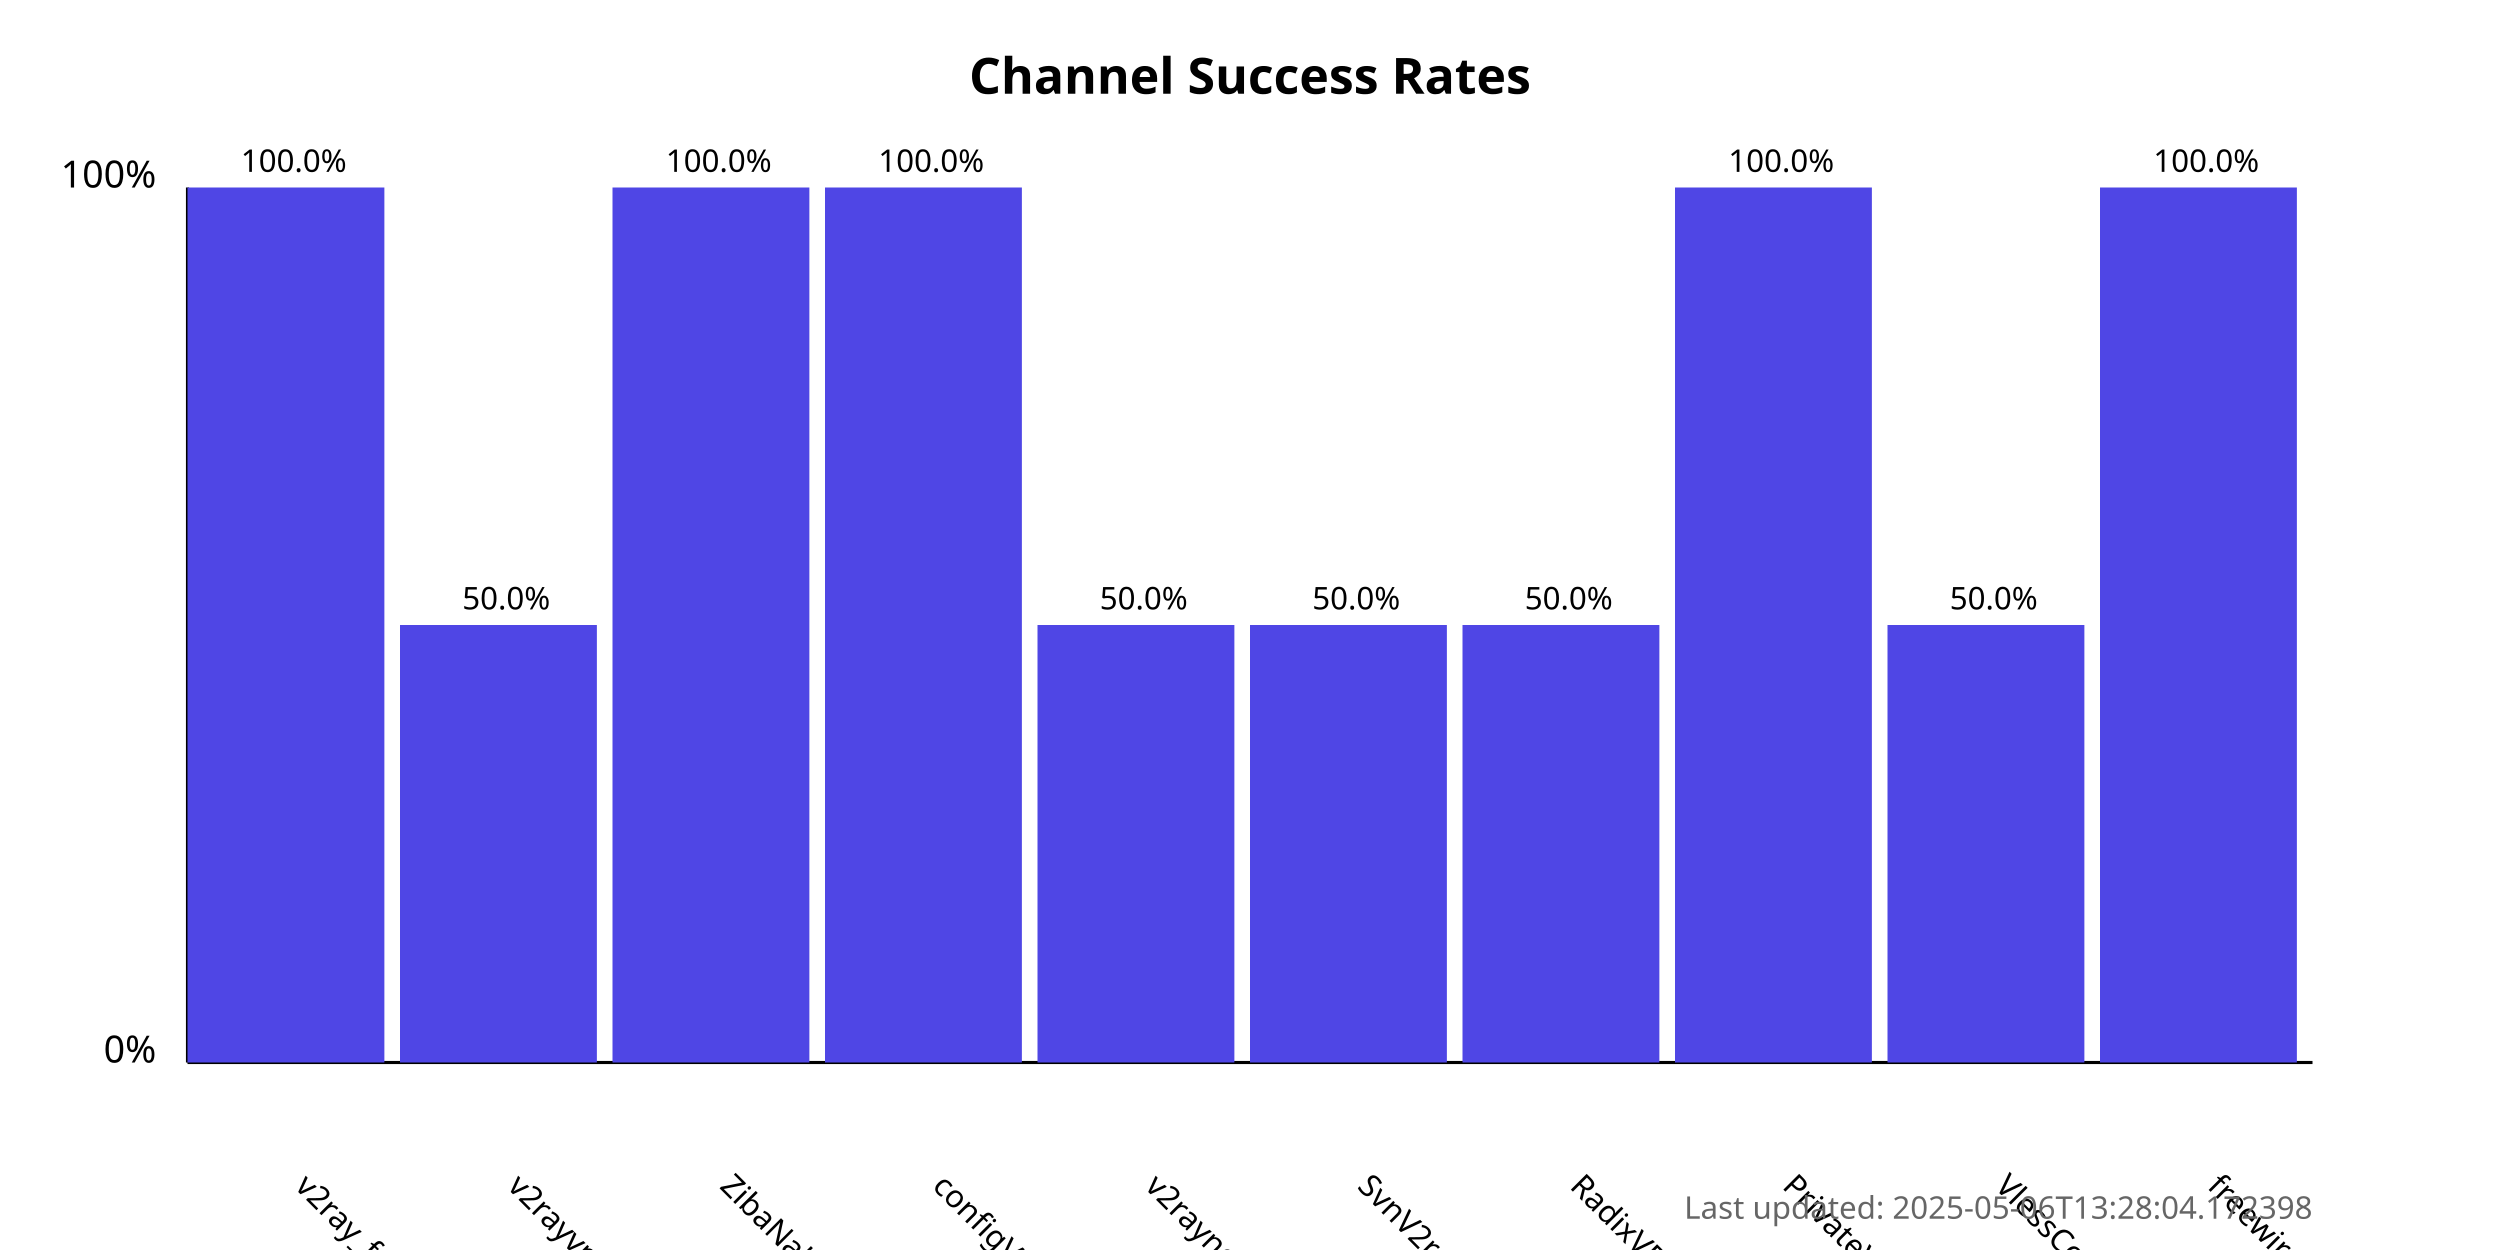
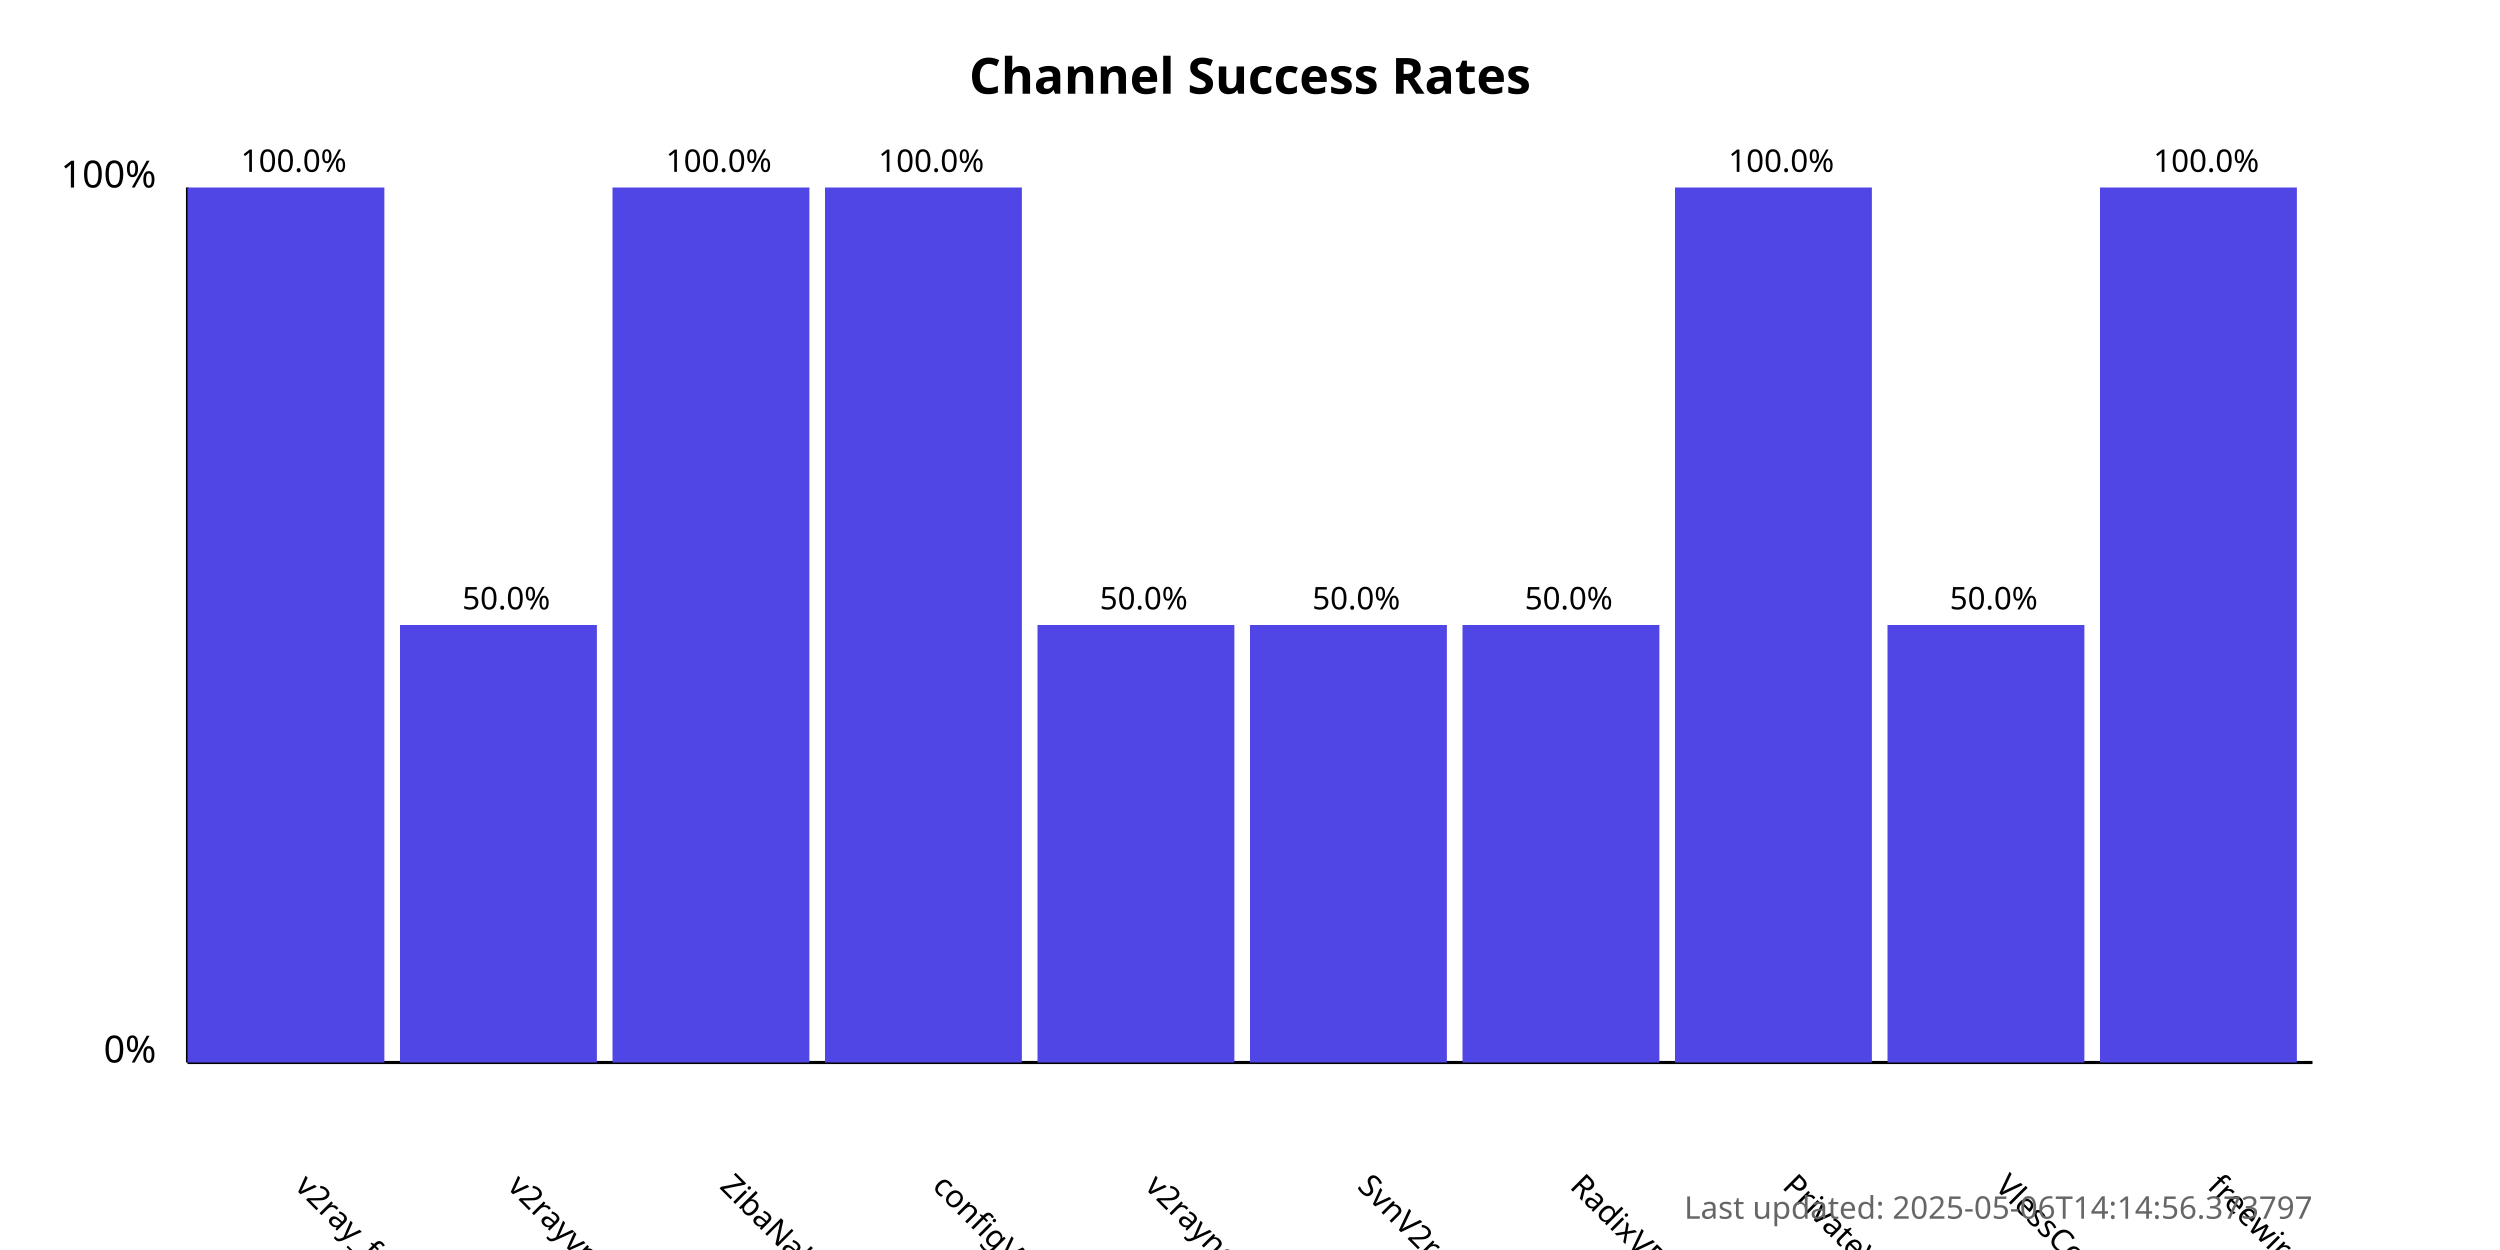
<svg xmlns="http://www.w3.org/2000/svg" width="800" height="400">
  <style>
            .chart-title { font: bold 16px sans-serif; }
            .axis-label { font: 12px sans-serif; }
            .tick-label { font: 10px sans-serif; }
            .bar { fill: #4f46e5; }
            .bar:hover { fill: #6366f1; }
            .timestamp { font: 10px sans-serif; fill: #666; }
        </style>
  <text x="400.0" y="30" text-anchor="middle" class="chart-title">
            Channel Success Rates
        </text>
  <line x1="60" y1="340" x2="60" y2="60" stroke="black" stroke-width="1" />
  <line x1="60" y1="340" x2="740" y2="340" stroke="black" stroke-width="1" />
  <text x="50" y="340" text-anchor="end" class="axis-label">0%</text>
  <text x="50" y="60" text-anchor="end" class="axis-label">100%</text>
  <g>
    <rect x="60" y="60.0" width="63.0" height="280.0" class="bar" />
    <text x="94.0" y="380" transform="rotate(45, 94.0, 380)" text-anchor="start" class="tick-label">
                v2ray_free_conf
            </text>
    <text x="94.0" y="55.0" text-anchor="middle" class="tick-label">
                100.0%
            </text>
  </g>
  <g>
    <rect x="128.0" y="200.0" width="63.0" height="140.0" class="bar" />
    <text x="162.0" y="380" transform="rotate(45, 162.0, 380)" text-anchor="start" class="tick-label">
                v2rayvpno
            </text>
    <text x="162.0" y="195.0" text-anchor="middle" class="tick-label">
                50.0%
            </text>
  </g>
  <g>
    <rect x="196.0" y="60.0" width="63.0" height="280.0" class="bar" />
    <text x="230.0" y="380" transform="rotate(45, 230.0, 380)" text-anchor="start" class="tick-label">
                ZibaNabz
            </text>
    <text x="230.0" y="55.0" text-anchor="middle" class="tick-label">
                100.0%
            </text>
  </g>
  <g>
    <rect x="264.0" y="60.0" width="63.0" height="280.0" class="bar" />
    <text x="298.0" y="380" transform="rotate(45, 298.0, 380)" text-anchor="start" class="tick-label">
                configV2rayForFree
            </text>
    <text x="298.0" y="55.0" text-anchor="middle" class="tick-label">
                100.0%
            </text>
  </g>
  <g>
    <rect x="332.0" y="200.0" width="63.0" height="140.0" class="bar" />
    <text x="366.0" y="380" transform="rotate(45, 366.0, 380)" text-anchor="start" class="tick-label">
                v2rayngvpn
            </text>
    <text x="366.0" y="195.0" text-anchor="middle" class="tick-label">
                50.0%
            </text>
  </g>
  <g>
    <rect x="400.0" y="200.0" width="63.0" height="140.0" class="bar" />
    <text x="434.0" y="380" transform="rotate(45, 434.0, 380)" text-anchor="start" class="tick-label">
                SvnV2ray
            </text>
    <text x="434.0" y="195.0" text-anchor="middle" class="tick-label">
                50.0%
            </text>
  </g>
  <g>
    <rect x="468.0" y="200.0" width="63.0" height="140.0" class="bar" />
    <text x="502.0" y="380" transform="rotate(45, 502.0, 380)" text-anchor="start" class="tick-label">
                RadixVPN
            </text>
    <text x="502.0" y="195.0" text-anchor="middle" class="tick-label">
                50.0%
            </text>
  </g>
  <g>
    <rect x="536.0" y="60.0" width="63.0" height="280.0" class="bar" />
    <text x="570.0" y="380" transform="rotate(45, 570.0, 380)" text-anchor="start" class="tick-label">
                PrivateVPNs
            </text>
    <text x="570.0" y="55.0" text-anchor="middle" class="tick-label">
                100.0%
            </text>
  </g>
  <g>
    <rect x="604.0" y="200.0" width="63.0" height="140.0" class="bar" />
    <text x="638.0" y="380" transform="rotate(45, 638.0, 380)" text-anchor="start" class="tick-label">
                VlessConfig
            </text>
    <text x="638.0" y="195.0" text-anchor="middle" class="tick-label">
                50.0%
            </text>
  </g>
  <g>
    <rect x="672.0" y="60.0" width="63.0" height="280.0" class="bar" />
    <text x="706.0" y="380" transform="rotate(45, 706.0, 380)" text-anchor="start" class="tick-label">
                freewireguard
            </text>
    <text x="706.0" y="55.0" text-anchor="middle" class="tick-label">
                100.0%
            </text>
  </g>
  <text x="740" y="390" text-anchor="end" class="timestamp">
-             Last updated: 2025-05-06T13:28:04.172398
+             Last updated: 2025-05-06T14:14:56.373797
        </text>
</svg>
